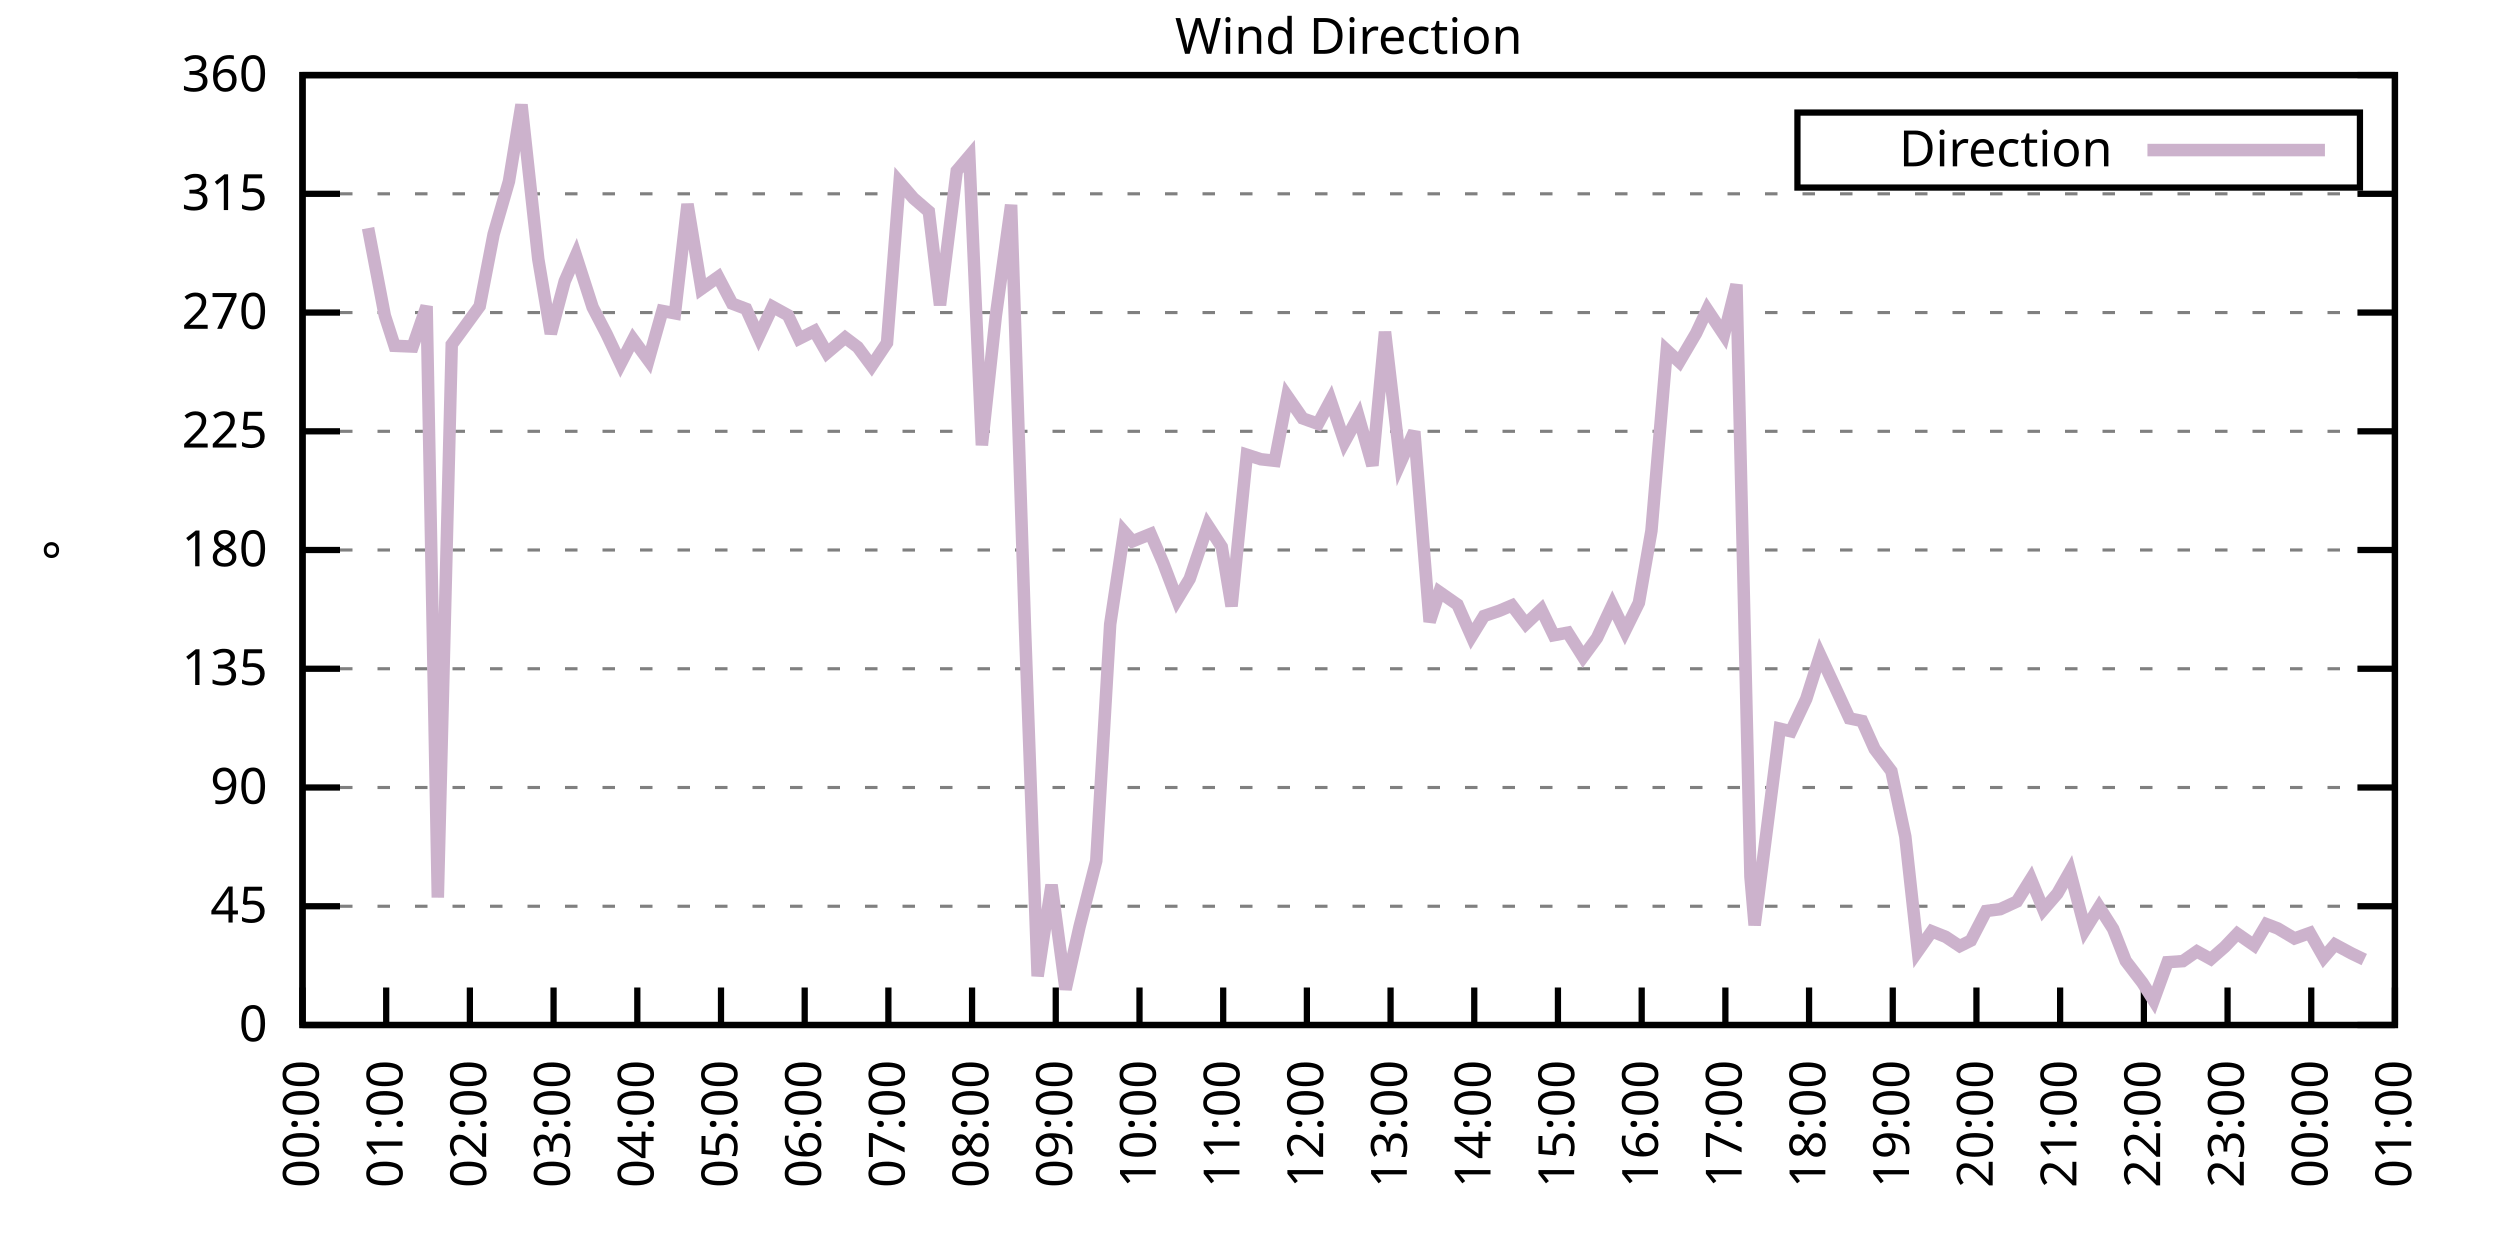
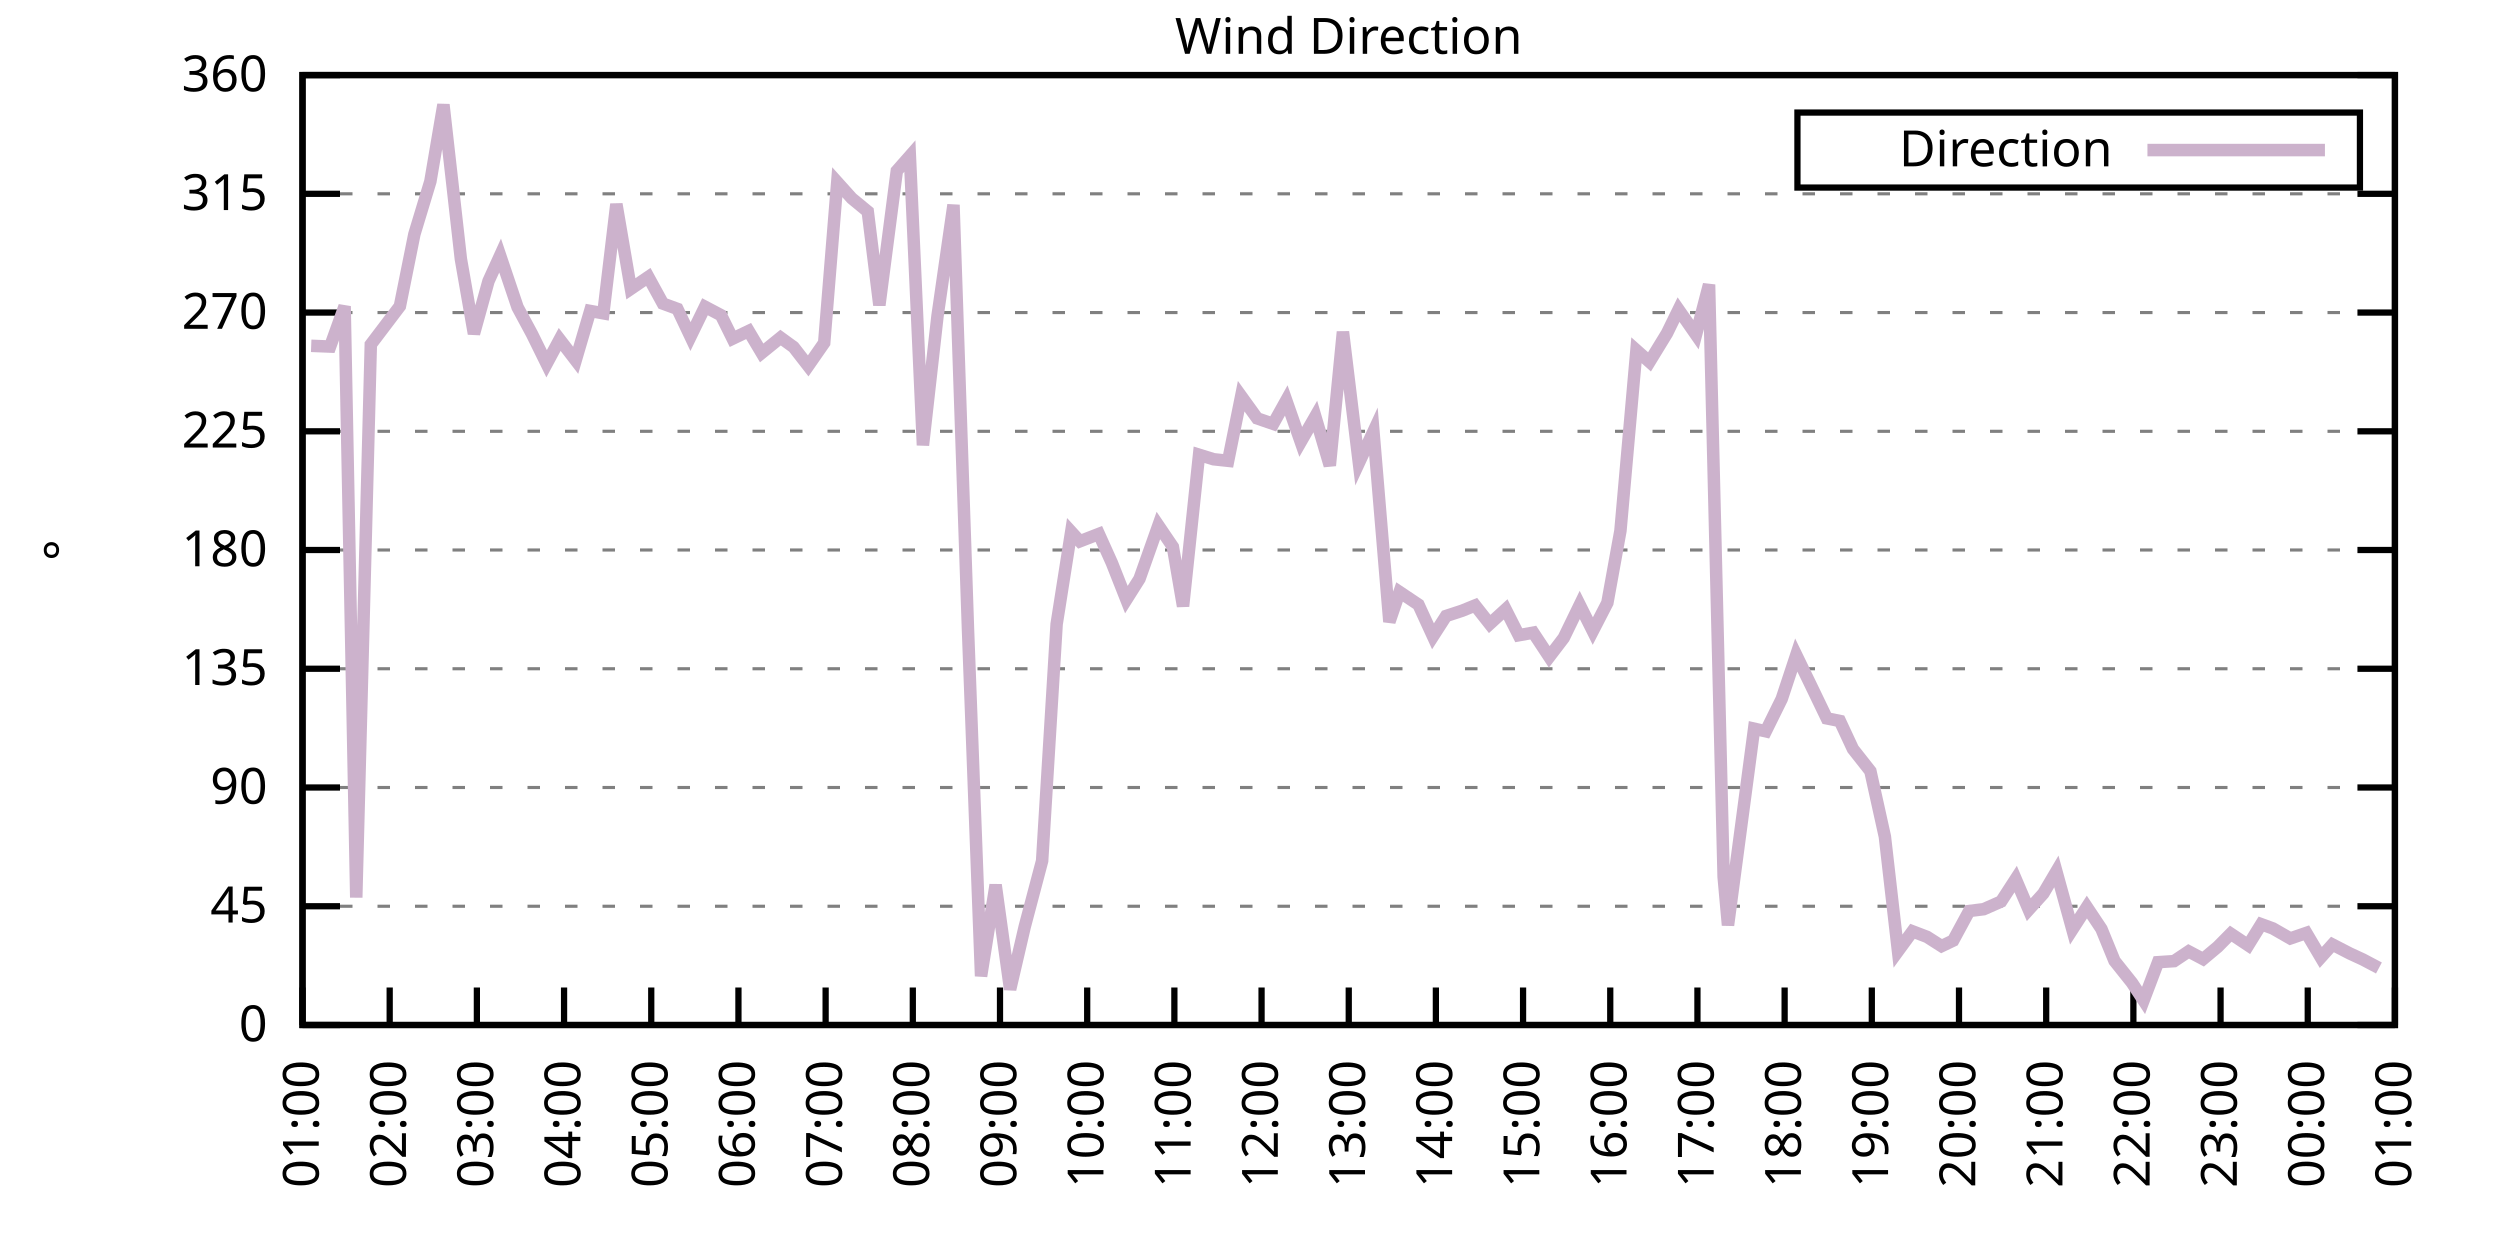
<svg xmlns="http://www.w3.org/2000/svg" xmlns:xlink="http://www.w3.org/1999/xlink" width="400" height="200" viewBox="0 0 400 200">
  <g id="gnuplot_canvas">
    <rect x="0" y="0" width="400" height="200" fill="none" />
    <defs>
      <circle id="gpDot" r="0.5" stroke-width="0.5" stroke="currentColor" />
      <path id="gpPt0" stroke-width="0.333" stroke="currentColor" d="M-1,0 h2 M0,-1 v2" />
      <path id="gpPt1" stroke-width="0.333" stroke="currentColor" d="M-1,-1 L1,1 M1,-1 L-1,1" />
      <path id="gpPt2" stroke-width="0.333" stroke="currentColor" d="M-1,0 L1,0 M0,-1 L0,1 M-1,-1 L1,1 M-1,1 L1,-1" />
      <rect id="gpPt3" stroke-width="0.333" stroke="currentColor" x="-1" y="-1" width="2" height="2" />
      <rect id="gpPt4" stroke-width="0.333" stroke="currentColor" fill="currentColor" x="-1" y="-1" width="2" height="2" />
      <circle id="gpPt5" stroke-width="0.333" stroke="currentColor" cx="0" cy="0" r="1" />
      <use xlink:href="#gpPt5" id="gpPt6" fill="currentColor" stroke="none" />
      <path id="gpPt7" stroke-width="0.333" stroke="currentColor" d="M0,-1.33 L-1.33,0.67 L1.33,0.67 z" />
      <use xlink:href="#gpPt7" id="gpPt8" fill="currentColor" stroke="none" />
      <use xlink:href="#gpPt7" id="gpPt9" stroke="currentColor" transform="rotate(180)" />
      <use xlink:href="#gpPt9" id="gpPt10" fill="currentColor" stroke="none" />
      <use xlink:href="#gpPt3" id="gpPt11" stroke="currentColor" transform="rotate(45)" />
      <use xlink:href="#gpPt11" id="gpPt12" fill="currentColor" stroke="none" />
      <path id="gpPt13" stroke-width="0.333" stroke="currentColor" d="M0,1.330 L1.265,0.411 L0.782,-1.067 L-0.782,-1.076 L-1.265,0.411 z" />
      <use xlink:href="#gpPt13" id="gpPt14" fill="currentColor" stroke="none" />
      <filter id="textbox" filterUnits="objectBoundingBox" x="0" y="0" height="1" width="1">
        <feFlood flood-color="white" flood-opacity="1" result="bgnd" />
        <feComposite in="SourceGraphic" in2="bgnd" operator="atop" />
      </filter>
      <filter id="greybox" filterUnits="objectBoundingBox" x="0" y="0" height="1" width="1">
        <feFlood flood-color="lightgrey" flood-opacity="1" result="grey" />
        <feComposite in="SourceGraphic" in2="grey" operator="atop" />
      </filter>
    </defs>
    <g fill="none" color="white" stroke="currentColor" stroke-width="1.00" stroke-linecap="butt" stroke-linejoin="miter">
</g>
    <g fill="none" color="black" stroke="currentColor" stroke-width="1.00" stroke-linecap="butt" stroke-linejoin="miter">
      <g stroke="none" shape-rendering="crispEdges">
        <polygon fill="rgb(255, 255, 255)" points="48.40,164.00 383.18,164.00 383.18,12.02 48.40,12.02 " />
      </g>
    </g>
    <g fill="none" color="black" stroke="currentColor" stroke-width="1.00" stroke-linecap="butt" stroke-linejoin="miter">
</g>
    <g fill="none" color="black" stroke="black" stroke-width="0.50" stroke-linecap="butt" stroke-linejoin="miter">
</g>
    <g fill="none" color="gray" stroke="currentColor" stroke-width="0.50" stroke-linecap="butt" stroke-linejoin="miter">
      <path stroke="gray" stroke-dasharray="2,4" class="gridline" d="M48.40,164.00 L383.19,164.00  " />
    </g>
    <g fill="none" color="gray" stroke="gray" stroke-width="1.00" stroke-linecap="butt" stroke-linejoin="miter">
</g>
    <g fill="none" color="black" stroke="currentColor" stroke-width="1.00" stroke-linecap="butt" stroke-linejoin="miter">
      <path stroke="black" d="M48.40,164.00 L54.40,164.00 M383.19,164.00 L377.19,164.00  " />
      <g transform="translate(42.80,166.60)" stroke="none" fill="black" font-family="Sans" font-size="8.00" text-anchor="end">
        <text>
          <tspan font-family="Sans"> 0</tspan>
        </text>
      </g>
    </g>
    <g fill="none" color="black" stroke="currentColor" stroke-width="1.00" stroke-linecap="butt" stroke-linejoin="miter">
</g>
    <g fill="none" color="black" stroke="black" stroke-width="0.50" stroke-linecap="butt" stroke-linejoin="miter">
</g>
    <g fill="none" color="gray" stroke="currentColor" stroke-width="0.50" stroke-linecap="butt" stroke-linejoin="miter">
      <path stroke="gray" stroke-dasharray="2,4" class="gridline" d="M48.40,145.00 L383.19,145.00  " />
    </g>
    <g fill="none" color="gray" stroke="gray" stroke-width="1.00" stroke-linecap="butt" stroke-linejoin="miter">
</g>
    <g fill="none" color="black" stroke="currentColor" stroke-width="1.00" stroke-linecap="butt" stroke-linejoin="miter">
      <path stroke="black" d="M48.40,145.00 L54.40,145.00 M383.19,145.00 L377.19,145.00  " />
      <g transform="translate(42.80,147.60)" stroke="none" fill="black" font-family="Sans" font-size="8.00" text-anchor="end">
        <text>
          <tspan font-family="Sans"> 45</tspan>
        </text>
      </g>
    </g>
    <g fill="none" color="black" stroke="currentColor" stroke-width="1.00" stroke-linecap="butt" stroke-linejoin="miter">
</g>
    <g fill="none" color="black" stroke="black" stroke-width="0.50" stroke-linecap="butt" stroke-linejoin="miter">
</g>
    <g fill="none" color="gray" stroke="currentColor" stroke-width="0.50" stroke-linecap="butt" stroke-linejoin="miter">
      <path stroke="gray" stroke-dasharray="2,4" class="gridline" d="M48.40,126.00 L383.19,126.00  " />
    </g>
    <g fill="none" color="gray" stroke="gray" stroke-width="1.00" stroke-linecap="butt" stroke-linejoin="miter">
</g>
    <g fill="none" color="black" stroke="currentColor" stroke-width="1.00" stroke-linecap="butt" stroke-linejoin="miter">
      <path stroke="black" d="M48.40,126.00 L54.40,126.00 M383.19,126.00 L377.19,126.00  " />
      <g transform="translate(42.80,128.60)" stroke="none" fill="black" font-family="Sans" font-size="8.00" text-anchor="end">
        <text>
          <tspan font-family="Sans"> 90</tspan>
        </text>
      </g>
    </g>
    <g fill="none" color="black" stroke="currentColor" stroke-width="1.00" stroke-linecap="butt" stroke-linejoin="miter">
</g>
    <g fill="none" color="black" stroke="black" stroke-width="0.50" stroke-linecap="butt" stroke-linejoin="miter">
</g>
    <g fill="none" color="gray" stroke="currentColor" stroke-width="0.50" stroke-linecap="butt" stroke-linejoin="miter">
      <path stroke="gray" stroke-dasharray="2,4" class="gridline" d="M48.40,107.00 L383.19,107.00  " />
    </g>
    <g fill="none" color="gray" stroke="gray" stroke-width="1.00" stroke-linecap="butt" stroke-linejoin="miter">
</g>
    <g fill="none" color="black" stroke="currentColor" stroke-width="1.00" stroke-linecap="butt" stroke-linejoin="miter">
      <path stroke="black" d="M48.40,107.00 L54.40,107.00 M383.19,107.00 L377.19,107.00  " />
      <g transform="translate(42.80,109.60)" stroke="none" fill="black" font-family="Sans" font-size="8.00" text-anchor="end">
        <text>
          <tspan font-family="Sans"> 135</tspan>
        </text>
      </g>
    </g>
    <g fill="none" color="black" stroke="currentColor" stroke-width="1.00" stroke-linecap="butt" stroke-linejoin="miter">
</g>
    <g fill="none" color="black" stroke="black" stroke-width="0.50" stroke-linecap="butt" stroke-linejoin="miter">
</g>
    <g fill="none" color="gray" stroke="currentColor" stroke-width="0.50" stroke-linecap="butt" stroke-linejoin="miter">
      <path stroke="gray" stroke-dasharray="2,4" class="gridline" d="M48.40,88.00 L383.19,88.00  " />
    </g>
    <g fill="none" color="gray" stroke="gray" stroke-width="1.00" stroke-linecap="butt" stroke-linejoin="miter">
</g>
    <g fill="none" color="black" stroke="currentColor" stroke-width="1.00" stroke-linecap="butt" stroke-linejoin="miter">
      <path stroke="black" d="M48.40,88.00 L54.40,88.00 M383.19,88.00 L377.19,88.00  " />
      <g transform="translate(42.80,90.60)" stroke="none" fill="black" font-family="Sans" font-size="8.00" text-anchor="end">
        <text>
          <tspan font-family="Sans"> 180</tspan>
        </text>
      </g>
    </g>
    <g fill="none" color="black" stroke="currentColor" stroke-width="1.00" stroke-linecap="butt" stroke-linejoin="miter">
</g>
    <g fill="none" color="black" stroke="black" stroke-width="0.50" stroke-linecap="butt" stroke-linejoin="miter">
</g>
    <g fill="none" color="gray" stroke="currentColor" stroke-width="0.50" stroke-linecap="butt" stroke-linejoin="miter">
      <path stroke="gray" stroke-dasharray="2,4" class="gridline" d="M48.40,69.01 L383.19,69.01  " />
    </g>
    <g fill="none" color="gray" stroke="gray" stroke-width="1.00" stroke-linecap="butt" stroke-linejoin="miter">
</g>
    <g fill="none" color="black" stroke="currentColor" stroke-width="1.00" stroke-linecap="butt" stroke-linejoin="miter">
      <path stroke="black" d="M48.40,69.01 L54.40,69.01 M383.19,69.01 L377.19,69.01  " />
      <g transform="translate(42.80,71.61)" stroke="none" fill="black" font-family="Sans" font-size="8.00" text-anchor="end">
        <text>
          <tspan font-family="Sans"> 225</tspan>
        </text>
      </g>
    </g>
    <g fill="none" color="black" stroke="currentColor" stroke-width="1.00" stroke-linecap="butt" stroke-linejoin="miter">
</g>
    <g fill="none" color="black" stroke="black" stroke-width="0.50" stroke-linecap="butt" stroke-linejoin="miter">
</g>
    <g fill="none" color="gray" stroke="currentColor" stroke-width="0.50" stroke-linecap="butt" stroke-linejoin="miter">
      <path stroke="gray" stroke-dasharray="2,4" class="gridline" d="M48.40,50.01 L383.19,50.01  " />
    </g>
    <g fill="none" color="gray" stroke="gray" stroke-width="1.00" stroke-linecap="butt" stroke-linejoin="miter">
</g>
    <g fill="none" color="black" stroke="currentColor" stroke-width="1.00" stroke-linecap="butt" stroke-linejoin="miter">
      <path stroke="black" d="M48.40,50.01 L54.40,50.01 M383.19,50.01 L377.19,50.01  " />
      <g transform="translate(42.80,52.61)" stroke="none" fill="black" font-family="Sans" font-size="8.00" text-anchor="end">
        <text>
          <tspan font-family="Sans"> 270</tspan>
        </text>
      </g>
    </g>
    <g fill="none" color="black" stroke="currentColor" stroke-width="1.00" stroke-linecap="butt" stroke-linejoin="miter">
</g>
    <g fill="none" color="black" stroke="black" stroke-width="0.50" stroke-linecap="butt" stroke-linejoin="miter">
</g>
    <g fill="none" color="gray" stroke="currentColor" stroke-width="0.50" stroke-linecap="butt" stroke-linejoin="miter">
      <path stroke="gray" stroke-dasharray="2,4" class="gridline" d="M48.40,31.01 L383.19,31.01  " />
    </g>
    <g fill="none" color="gray" stroke="gray" stroke-width="1.00" stroke-linecap="butt" stroke-linejoin="miter">
</g>
    <g fill="none" color="black" stroke="currentColor" stroke-width="1.00" stroke-linecap="butt" stroke-linejoin="miter">
      <path stroke="black" d="M48.40,31.01 L54.40,31.01 M383.19,31.01 L377.19,31.01  " />
      <g transform="translate(42.80,33.61)" stroke="none" fill="black" font-family="Sans" font-size="8.00" text-anchor="end">
        <text>
          <tspan font-family="Sans"> 315</tspan>
        </text>
      </g>
    </g>
    <g fill="none" color="black" stroke="currentColor" stroke-width="1.00" stroke-linecap="butt" stroke-linejoin="miter">
</g>
    <g fill="none" color="black" stroke="black" stroke-width="0.50" stroke-linecap="butt" stroke-linejoin="miter">
</g>
    <g fill="none" color="gray" stroke="currentColor" stroke-width="0.50" stroke-linecap="butt" stroke-linejoin="miter">
      <path stroke="gray" stroke-dasharray="2,4" class="gridline" d="M48.40,12.01 L383.19,12.01  " />
    </g>
    <g fill="none" color="gray" stroke="gray" stroke-width="1.00" stroke-linecap="butt" stroke-linejoin="miter">
</g>
    <g fill="none" color="black" stroke="currentColor" stroke-width="1.00" stroke-linecap="butt" stroke-linejoin="miter">
      <path stroke="black" d="M48.40,12.01 L54.40,12.01 M383.19,12.01 L377.19,12.01  " />
      <g transform="translate(42.80,14.61)" stroke="none" fill="black" font-family="Sans" font-size="8.00" text-anchor="end">
        <text>
          <tspan font-family="Sans"> 360</tspan>
        </text>
      </g>
    </g>
    <g fill="none" color="black" stroke="currentColor" stroke-width="1.00" stroke-linecap="butt" stroke-linejoin="miter">
      <path stroke="black" d="M48.40,164.00 L48.40,158.00  " />
      <g transform="translate(51.00,169.60) rotate(270.00)" stroke="none" fill="black" font-family="Sans" font-size="8.00" text-anchor="end">
        <text>
-           <tspan font-family="Sans">00:00</tspan>
-         </text>
-       </g>
-     </g>
-     <g fill="none" color="black" stroke="currentColor" stroke-width="1.00" stroke-linecap="butt" stroke-linejoin="miter">
-       <path stroke="black" d="M61.79,164.00 L61.79,158.00  " />
-       <g transform="translate(64.39,169.60) rotate(270.00)" stroke="none" fill="black" font-family="Sans" font-size="8.00" text-anchor="end">
-         <text>
          <tspan font-family="Sans">01:00</tspan>
        </text>
      </g>
    </g>
    <g fill="none" color="black" stroke="currentColor" stroke-width="1.00" stroke-linecap="butt" stroke-linejoin="miter">
-       <path stroke="black" d="M75.18,164.00 L75.18,158.00  " />
-       <g transform="translate(77.78,169.60) rotate(270.00)" stroke="none" fill="black" font-family="Sans" font-size="8.00" text-anchor="end">
+       <path stroke="black" d="M62.35,164.00 L62.35,158.00  " />
+       <g transform="translate(64.95,169.60) rotate(270.00)" stroke="none" fill="black" font-family="Sans" font-size="8.00" text-anchor="end">
        <text>
          <tspan font-family="Sans">02:00</tspan>
        </text>
      </g>
    </g>
    <g fill="none" color="black" stroke="currentColor" stroke-width="1.00" stroke-linecap="butt" stroke-linejoin="miter">
-       <path stroke="black" d="M88.57,164.00 L88.57,158.00  " />
-       <g transform="translate(91.17,169.60) rotate(270.00)" stroke="none" fill="black" font-family="Sans" font-size="8.00" text-anchor="end">
+       <path stroke="black" d="M76.30,164.00 L76.30,158.00  " />
+       <g transform="translate(78.90,169.60) rotate(270.00)" stroke="none" fill="black" font-family="Sans" font-size="8.00" text-anchor="end">
        <text>
          <tspan font-family="Sans">03:00</tspan>
        </text>
      </g>
    </g>
    <g fill="none" color="black" stroke="currentColor" stroke-width="1.00" stroke-linecap="butt" stroke-linejoin="miter">
-       <path stroke="black" d="M101.97,164.00 L101.97,158.00  " />
-       <g transform="translate(104.57,169.60) rotate(270.00)" stroke="none" fill="black" font-family="Sans" font-size="8.00" text-anchor="end">
+       <path stroke="black" d="M90.25,164.00 L90.25,158.00  " />
+       <g transform="translate(92.85,169.60) rotate(270.00)" stroke="none" fill="black" font-family="Sans" font-size="8.00" text-anchor="end">
        <text>
          <tspan font-family="Sans">04:00</tspan>
        </text>
      </g>
    </g>
    <g fill="none" color="black" stroke="currentColor" stroke-width="1.00" stroke-linecap="butt" stroke-linejoin="miter">
-       <path stroke="black" d="M115.36,164.00 L115.36,158.00  " />
-       <g transform="translate(117.96,169.60) rotate(270.00)" stroke="none" fill="black" font-family="Sans" font-size="8.00" text-anchor="end">
+       <path stroke="black" d="M104.20,164.00 L104.20,158.00  " />
+       <g transform="translate(106.80,169.60) rotate(270.00)" stroke="none" fill="black" font-family="Sans" font-size="8.00" text-anchor="end">
        <text>
          <tspan font-family="Sans">05:00</tspan>
        </text>
      </g>
    </g>
    <g fill="none" color="black" stroke="currentColor" stroke-width="1.00" stroke-linecap="butt" stroke-linejoin="miter">
-       <path stroke="black" d="M128.75,164.00 L128.75,158.00  " />
-       <g transform="translate(131.35,169.60) rotate(270.00)" stroke="none" fill="black" font-family="Sans" font-size="8.00" text-anchor="end">
+       <path stroke="black" d="M118.15,164.00 L118.15,158.00  " />
+       <g transform="translate(120.75,169.60) rotate(270.00)" stroke="none" fill="black" font-family="Sans" font-size="8.00" text-anchor="end">
        <text>
          <tspan font-family="Sans">06:00</tspan>
        </text>
      </g>
    </g>
    <g fill="none" color="black" stroke="currentColor" stroke-width="1.00" stroke-linecap="butt" stroke-linejoin="miter">
-       <path stroke="black" d="M142.14,164.00 L142.14,158.00  " />
-       <g transform="translate(144.74,169.60) rotate(270.00)" stroke="none" fill="black" font-family="Sans" font-size="8.00" text-anchor="end">
+       <path stroke="black" d="M132.10,164.00 L132.10,158.00  " />
+       <g transform="translate(134.70,169.60) rotate(270.00)" stroke="none" fill="black" font-family="Sans" font-size="8.00" text-anchor="end">
        <text>
          <tspan font-family="Sans">07:00</tspan>
        </text>
      </g>
    </g>
    <g fill="none" color="black" stroke="currentColor" stroke-width="1.00" stroke-linecap="butt" stroke-linejoin="miter">
-       <path stroke="black" d="M155.53,164.00 L155.53,158.00  " />
-       <g transform="translate(158.13,169.60) rotate(270.00)" stroke="none" fill="black" font-family="Sans" font-size="8.00" text-anchor="end">
+       <path stroke="black" d="M146.05,164.00 L146.05,158.00  " />
+       <g transform="translate(148.65,169.60) rotate(270.00)" stroke="none" fill="black" font-family="Sans" font-size="8.00" text-anchor="end">
        <text>
          <tspan font-family="Sans">08:00</tspan>
        </text>
      </g>
    </g>
    <g fill="none" color="black" stroke="currentColor" stroke-width="1.00" stroke-linecap="butt" stroke-linejoin="miter">
-       <path stroke="black" d="M168.92,164.00 L168.92,158.00  " />
-       <g transform="translate(171.52,169.60) rotate(270.00)" stroke="none" fill="black" font-family="Sans" font-size="8.00" text-anchor="end">
+       <path stroke="black" d="M160.00,164.00 L160.00,158.00  " />
+       <g transform="translate(162.60,169.60) rotate(270.00)" stroke="none" fill="black" font-family="Sans" font-size="8.00" text-anchor="end">
        <text>
          <tspan font-family="Sans">09:00</tspan>
        </text>
      </g>
    </g>
    <g fill="none" color="black" stroke="currentColor" stroke-width="1.00" stroke-linecap="butt" stroke-linejoin="miter">
-       <path stroke="black" d="M182.32,164.00 L182.32,158.00  " />
-       <g transform="translate(184.92,169.60) rotate(270.00)" stroke="none" fill="black" font-family="Sans" font-size="8.00" text-anchor="end">
+       <path stroke="black" d="M173.95,164.00 L173.95,158.00  " />
+       <g transform="translate(176.55,169.60) rotate(270.00)" stroke="none" fill="black" font-family="Sans" font-size="8.00" text-anchor="end">
        <text>
          <tspan font-family="Sans">10:00</tspan>
        </text>
      </g>
    </g>
    <g fill="none" color="black" stroke="currentColor" stroke-width="1.00" stroke-linecap="butt" stroke-linejoin="miter">
-       <path stroke="black" d="M195.71,164.00 L195.71,158.00  " />
-       <g transform="translate(198.31,169.60) rotate(270.00)" stroke="none" fill="black" font-family="Sans" font-size="8.00" text-anchor="end">
+       <path stroke="black" d="M187.90,164.00 L187.90,158.00  " />
+       <g transform="translate(190.50,169.60) rotate(270.00)" stroke="none" fill="black" font-family="Sans" font-size="8.00" text-anchor="end">
        <text>
          <tspan font-family="Sans">11:00</tspan>
        </text>
      </g>
    </g>
    <g fill="none" color="black" stroke="currentColor" stroke-width="1.00" stroke-linecap="butt" stroke-linejoin="miter">
-       <path stroke="black" d="M209.10,164.00 L209.10,158.00  " />
-       <g transform="translate(211.70,169.60) rotate(270.00)" stroke="none" fill="black" font-family="Sans" font-size="8.00" text-anchor="end">
+       <path stroke="black" d="M201.85,164.00 L201.85,158.00  " />
+       <g transform="translate(204.45,169.60) rotate(270.00)" stroke="none" fill="black" font-family="Sans" font-size="8.00" text-anchor="end">
        <text>
          <tspan font-family="Sans">12:00</tspan>
        </text>
      </g>
    </g>
    <g fill="none" color="black" stroke="currentColor" stroke-width="1.00" stroke-linecap="butt" stroke-linejoin="miter">
-       <path stroke="black" d="M222.49,164.00 L222.49,158.00  " />
-       <g transform="translate(225.09,169.60) rotate(270.00)" stroke="none" fill="black" font-family="Sans" font-size="8.00" text-anchor="end">
+       <path stroke="black" d="M215.80,164.00 L215.80,158.00  " />
+       <g transform="translate(218.40,169.60) rotate(270.00)" stroke="none" fill="black" font-family="Sans" font-size="8.00" text-anchor="end">
        <text>
          <tspan font-family="Sans">13:00</tspan>
        </text>
      </g>
    </g>
    <g fill="none" color="black" stroke="currentColor" stroke-width="1.00" stroke-linecap="butt" stroke-linejoin="miter">
-       <path stroke="black" d="M235.88,164.00 L235.88,158.00  " />
-       <g transform="translate(238.48,169.60) rotate(270.00)" stroke="none" fill="black" font-family="Sans" font-size="8.00" text-anchor="end">
+       <path stroke="black" d="M229.74,164.00 L229.74,158.00  " />
+       <g transform="translate(232.34,169.60) rotate(270.00)" stroke="none" fill="black" font-family="Sans" font-size="8.00" text-anchor="end">
        <text>
          <tspan font-family="Sans">14:00</tspan>
        </text>
      </g>
    </g>
    <g fill="none" color="black" stroke="currentColor" stroke-width="1.00" stroke-linecap="butt" stroke-linejoin="miter">
-       <path stroke="black" d="M249.27,164.00 L249.27,158.00  " />
-       <g transform="translate(251.87,169.60) rotate(270.00)" stroke="none" fill="black" font-family="Sans" font-size="8.00" text-anchor="end">
+       <path stroke="black" d="M243.69,164.00 L243.69,158.00  " />
+       <g transform="translate(246.29,169.60) rotate(270.00)" stroke="none" fill="black" font-family="Sans" font-size="8.00" text-anchor="end">
        <text>
          <tspan font-family="Sans">15:00</tspan>
        </text>
      </g>
    </g>
    <g fill="none" color="black" stroke="currentColor" stroke-width="1.00" stroke-linecap="butt" stroke-linejoin="miter">
-       <path stroke="black" d="M262.67,164.00 L262.67,158.00  " />
-       <g transform="translate(265.27,169.60) rotate(270.00)" stroke="none" fill="black" font-family="Sans" font-size="8.00" text-anchor="end">
+       <path stroke="black" d="M257.64,164.00 L257.64,158.00  " />
+       <g transform="translate(260.24,169.60) rotate(270.00)" stroke="none" fill="black" font-family="Sans" font-size="8.00" text-anchor="end">
        <text>
          <tspan font-family="Sans">16:00</tspan>
        </text>
      </g>
    </g>
    <g fill="none" color="black" stroke="currentColor" stroke-width="1.00" stroke-linecap="butt" stroke-linejoin="miter">
-       <path stroke="black" d="M276.06,164.00 L276.06,158.00  " />
-       <g transform="translate(278.66,169.60) rotate(270.00)" stroke="none" fill="black" font-family="Sans" font-size="8.00" text-anchor="end">
+       <path stroke="black" d="M271.59,164.00 L271.59,158.00  " />
+       <g transform="translate(274.19,169.60) rotate(270.00)" stroke="none" fill="black" font-family="Sans" font-size="8.00" text-anchor="end">
        <text>
          <tspan font-family="Sans">17:00</tspan>
        </text>
      </g>
    </g>
    <g fill="none" color="black" stroke="currentColor" stroke-width="1.00" stroke-linecap="butt" stroke-linejoin="miter">
-       <path stroke="black" d="M289.45,164.00 L289.45,158.00  " />
-       <g transform="translate(292.05,169.60) rotate(270.00)" stroke="none" fill="black" font-family="Sans" font-size="8.00" text-anchor="end">
+       <path stroke="black" d="M285.54,164.00 L285.54,158.00  " />
+       <g transform="translate(288.14,169.60) rotate(270.00)" stroke="none" fill="black" font-family="Sans" font-size="8.00" text-anchor="end">
        <text>
          <tspan font-family="Sans">18:00</tspan>
        </text>
      </g>
    </g>
    <g fill="none" color="black" stroke="currentColor" stroke-width="1.00" stroke-linecap="butt" stroke-linejoin="miter">
-       <path stroke="black" d="M302.84,164.00 L302.84,158.00  " />
-       <g transform="translate(305.44,169.60) rotate(270.00)" stroke="none" fill="black" font-family="Sans" font-size="8.00" text-anchor="end">
+       <path stroke="black" d="M299.49,164.00 L299.49,158.00  " />
+       <g transform="translate(302.09,169.60) rotate(270.00)" stroke="none" fill="black" font-family="Sans" font-size="8.00" text-anchor="end">
        <text>
          <tspan font-family="Sans">19:00</tspan>
        </text>
      </g>
    </g>
    <g fill="none" color="black" stroke="currentColor" stroke-width="1.00" stroke-linecap="butt" stroke-linejoin="miter">
-       <path stroke="black" d="M316.23,164.00 L316.23,158.00  " />
-       <g transform="translate(318.83,169.60) rotate(270.00)" stroke="none" fill="black" font-family="Sans" font-size="8.00" text-anchor="end">
+       <path stroke="black" d="M313.44,164.00 L313.44,158.00  " />
+       <g transform="translate(316.04,169.60) rotate(270.00)" stroke="none" fill="black" font-family="Sans" font-size="8.00" text-anchor="end">
        <text>
          <tspan font-family="Sans">20:00</tspan>
        </text>
      </g>
    </g>
    <g fill="none" color="black" stroke="currentColor" stroke-width="1.00" stroke-linecap="butt" stroke-linejoin="miter">
-       <path stroke="black" d="M329.62,164.00 L329.62,158.00  " />
-       <g transform="translate(332.22,169.60) rotate(270.00)" stroke="none" fill="black" font-family="Sans" font-size="8.00" text-anchor="end">
+       <path stroke="black" d="M327.39,164.00 L327.39,158.00  " />
+       <g transform="translate(329.99,169.60) rotate(270.00)" stroke="none" fill="black" font-family="Sans" font-size="8.00" text-anchor="end">
        <text>
          <tspan font-family="Sans">21:00</tspan>
        </text>
      </g>
    </g>
    <g fill="none" color="black" stroke="currentColor" stroke-width="1.00" stroke-linecap="butt" stroke-linejoin="miter">
-       <path stroke="black" d="M343.02,164.00 L343.02,158.00  " />
-       <g transform="translate(345.62,169.60) rotate(270.00)" stroke="none" fill="black" font-family="Sans" font-size="8.00" text-anchor="end">
+       <path stroke="black" d="M341.34,164.00 L341.34,158.00  " />
+       <g transform="translate(343.94,169.60) rotate(270.00)" stroke="none" fill="black" font-family="Sans" font-size="8.00" text-anchor="end">
        <text>
          <tspan font-family="Sans">22:00</tspan>
        </text>
      </g>
    </g>
    <g fill="none" color="black" stroke="currentColor" stroke-width="1.00" stroke-linecap="butt" stroke-linejoin="miter">
-       <path stroke="black" d="M356.41,164.00 L356.41,158.00  " />
-       <g transform="translate(359.01,169.60) rotate(270.00)" stroke="none" fill="black" font-family="Sans" font-size="8.00" text-anchor="end">
+       <path stroke="black" d="M355.29,164.00 L355.29,158.00  " />
+       <g transform="translate(357.89,169.60) rotate(270.00)" stroke="none" fill="black" font-family="Sans" font-size="8.00" text-anchor="end">
        <text>
          <tspan font-family="Sans">23:00</tspan>
        </text>
      </g>
    </g>
    <g fill="none" color="black" stroke="currentColor" stroke-width="1.00" stroke-linecap="butt" stroke-linejoin="miter">
-       <path stroke="black" d="M369.80,164.00 L369.80,158.00  " />
-       <g transform="translate(372.40,169.60) rotate(270.00)" stroke="none" fill="black" font-family="Sans" font-size="8.00" text-anchor="end">
+       <path stroke="black" d="M369.24,164.00 L369.24,158.00  " />
+       <g transform="translate(371.84,169.60) rotate(270.00)" stroke="none" fill="black" font-family="Sans" font-size="8.00" text-anchor="end">
        <text>
          <tspan font-family="Sans">00:00</tspan>
        </text>
      </g>
    </g>
    <g fill="none" color="black" stroke="currentColor" stroke-width="1.00" stroke-linecap="butt" stroke-linejoin="miter">
      <path stroke="black" d="M383.19,164.00 L383.19,158.00  " />
      <g transform="translate(385.79,169.60) rotate(270.00)" stroke="none" fill="black" font-family="Sans" font-size="8.00" text-anchor="end">
        <text>
          <tspan font-family="Sans">01:00</tspan>
        </text>
      </g>
    </g>
    <g fill="none" color="black" stroke="currentColor" stroke-width="1.00" stroke-linecap="butt" stroke-linejoin="miter">
</g>
    <g fill="none" color="black" stroke="currentColor" stroke-width="1.00" stroke-linecap="butt" stroke-linejoin="miter">
      <path stroke="black" d="M48.40,12.01 L48.40,164.00 L383.19,164.00 L383.19,12.01 L48.40,12.01 Z  " />
    </g>
    <g fill="none" color="black" stroke="currentColor" stroke-width="1.00" stroke-linecap="butt" stroke-linejoin="miter">
</g>
    <g fill="none" color="black" stroke="currentColor" stroke-width="1.00" stroke-linecap="butt" stroke-linejoin="miter">
      <path stroke="black" d="M287.59,30.01 L287.59,18.01 L377.59,18.01 L377.59,30.01 L287.59,30.01 Z  " />
    </g>
    <g id="Wind_direction_plot_1">
      <g fill="none" color="white" stroke="black" stroke-width="2.00" stroke-linecap="butt" stroke-linejoin="miter">
</g>
      <g fill="none" color="black" stroke="currentColor" stroke-width="2.00" stroke-linecap="butt" stroke-linejoin="miter">
        <g transform="translate(337.99,26.61)" stroke="none" fill="black" font-family="Sans" font-size="8.00" text-anchor="end">
          <text>
            <tspan font-family="Sans">Direction</tspan>
          </text>
        </g>
      </g>
      <g fill="none" color="black" stroke="currentColor" stroke-width="2.00" stroke-linecap="butt" stroke-linejoin="miter">
-         <path stroke="rgb(204, 178, 204)" d="M343.59,24.01 L371.99,24.01 M58.89,36.50 L61.57,50.51 L63.13,55.33 L66.03,55.45 L68.26,48.99 L70.05,143.61   L72.28,55.12 L76.75,48.99 L78.98,37.47 L81.43,29.02 L83.44,16.74 L86.12,41.44 L88.13,53.39 L90.36,44.98   L92.15,40.89 L94.82,49.16 L97.06,53.47 L99.29,58.20 L101.30,54.31 L103.75,57.65 L105.98,49.75 L107.99,50.13   L110.00,32.66 L112.23,46.21 L114.91,44.31 L117.14,48.57 L119.38,49.42 L121.38,53.85 L123.62,49.08 L126.07,50.43   L127.86,54.19 L130.31,52.96 L132.32,56.47 L135.22,54.02 L137.23,55.54 L139.46,58.54 L141.92,54.86 L143.93,29.15   L146.16,31.73 L148.61,33.84 L150.40,48.83 L153.08,27.34 L155.09,24.97 L157.10,71.24 L159.33,50.56 L161.78,32.78   L164.01,100.76 L166.02,156.19 L168.25,141.58 L170.49,158.30 L172.72,148.29 L175.40,137.74 L177.63,99.87 L179.86,85.09   L181.20,86.61 L184.10,85.43 L186.11,90.07 L188.34,95.94 L190.35,92.61 L193.25,84.08 L195.48,87.50 L197.05,97.00   L199.50,72.76 L201.73,73.48 L203.97,73.73 L205.97,63.39 L208.43,66.94 L210.88,67.82 L212.89,64.07 L215.13,70.70   L217.36,66.64 L219.59,74.49 L221.60,53.09 L224.05,74.07 L226.29,69.05 L228.74,99.49 L230.30,94.72 L233.20,96.74   L235.44,101.81 L237.44,98.56 L239.90,97.72 L241.91,96.87 L244.14,99.83 L246.60,97.50 L248.60,101.64 L250.84,101.22   L253.29,105.10 L255.52,102.06 L257.98,96.79 L259.99,100.97 L262.22,96.45 L264.23,84.92 L266.68,56.04 L268.69,57.90   L271.37,53.34 L273.16,49.54 L275.83,53.55 L277.84,45.53 L280.07,140.27 L280.74,148.04 L284.76,116.59 L286.55,117.01   L289.00,111.82 L291.23,104.81 L293.47,109.62 L295.92,114.94 L297.93,115.36 L299.94,119.84 L302.62,123.38 L304.85,133.86   L306.86,152.18 L309.09,149.01 L311.32,149.90 L313.55,151.38 L315.34,150.49 L317.79,145.76 L320.03,145.47 L322.70,144.24   L324.94,140.65 L326.95,145.55 L329.18,142.97 L331.19,139.43 L333.64,148.72 L335.87,145.13 L338.10,148.63 L340.11,153.74   L342.79,157.24 L344.58,160.07 L346.81,153.95 L349.26,153.78 L351.50,152.22 L353.73,153.45 L355.96,151.50 L357.97,149.39   L360.65,151.25 L362.66,147.87 L364.44,148.55 L367.12,150.15 L369.58,149.27 L371.81,153.19 L373.59,151.12 L376.27,152.56   L378.28,153.53  " />
+         <path stroke="rgb(204, 178, 204)" d="M343.59,24.01 L371.99,24.01 M49.79,55.33 L52.82,55.45 L55.14,48.99 L57.00,143.61 L59.33,55.12 L63.98,48.99   L66.30,37.47 L68.86,29.02 L70.95,16.74 L73.74,41.44 L75.83,53.39 L78.16,44.98 L80.02,40.89 L82.81,49.16   L85.13,53.47 L87.46,58.20 L89.55,54.31 L92.11,57.65 L94.43,49.75 L96.53,50.13 L98.62,32.66 L100.94,46.21   L103.73,44.31 L106.06,48.57 L108.38,49.42 L110.48,53.85 L112.80,49.08 L115.36,50.43 L117.22,54.19 L119.78,52.96   L121.87,56.47 L124.89,54.02 L126.98,55.54 L129.31,58.54 L131.87,54.86 L133.96,29.15 L136.28,31.73 L138.84,33.84   L140.70,48.83 L143.49,27.34 L145.58,24.97 L147.67,71.24 L150.00,50.56 L152.56,32.78 L154.88,100.76 L156.97,156.19   L159.30,141.58 L161.62,158.30 L163.95,148.29 L166.74,137.74 L169.06,99.87 L171.39,85.09 L172.78,86.61 L175.81,85.43   L177.90,90.07 L180.22,95.94 L182.32,92.61 L185.34,84.08 L187.66,87.50 L189.29,97.00 L191.85,72.76 L194.17,73.48   L196.50,73.73 L198.59,63.39 L201.15,66.94 L203.71,67.82 L205.80,64.07 L208.12,70.70 L210.45,66.64 L212.77,74.49   L214.87,53.09 L217.42,74.07 L219.75,69.05 L222.30,99.49 L223.93,94.72 L226.95,96.74 L229.28,101.81 L231.37,98.56   L233.93,97.72 L236.02,96.87 L238.35,99.83 L240.90,97.50 L243.00,101.64 L245.32,101.22 L247.88,105.10 L250.20,102.06   L252.76,96.79 L254.85,100.97 L257.18,96.45 L259.27,84.92 L261.83,56.04 L263.92,57.90 L266.71,53.34 L268.57,49.54   L271.36,53.55 L273.45,45.53 L275.78,140.27 L276.48,148.04 L280.66,116.59 L282.52,117.01 L285.08,111.82 L287.40,104.81   L289.73,109.62 L292.29,114.94 L294.38,115.36 L296.47,119.84 L299.26,123.38 L301.58,133.86 L303.68,152.18 L306.00,149.01   L308.33,149.90 L310.65,151.38 L312.51,150.49 L315.07,145.76 L317.39,145.47 L320.18,144.24 L322.51,140.65 L324.60,145.55   L326.93,142.97 L329.02,139.43 L331.58,148.72 L333.90,145.13 L336.23,148.63 L338.32,153.74 L341.11,157.24 L342.97,160.07   L345.29,153.95 L347.85,153.78 L350.18,152.22 L352.50,153.45 L354.83,151.50 L356.92,149.39 L359.71,151.25 L361.80,147.87   L363.66,148.55 L366.45,150.15 L369.01,149.27 L371.33,153.19 L373.19,151.12 L375.98,152.56 L378.08,153.53 L380.63,154.88    " />
      </g>
    </g>
    <g fill="none" color="black" stroke="currentColor" stroke-width="2.00" stroke-linecap="butt" stroke-linejoin="miter">
</g>
    <g fill="none" color="black" stroke="black" stroke-width="1.00" stroke-linecap="butt" stroke-linejoin="miter">
</g>
    <g fill="none" color="black" stroke="currentColor" stroke-width="1.00" stroke-linecap="butt" stroke-linejoin="miter">
      <path stroke="black" d="M48.40,12.01 L48.40,164.00 L383.19,164.00 L383.19,12.01 L48.40,12.01 Z  " />
      <g transform="translate(12.80,88.01) rotate(270.00)" stroke="none" fill="black" font-family="Sans" font-size="8.00" text-anchor="middle">
        <text>
          <tspan font-family="Sans">°</tspan>
        </text>
      </g>
    </g>
    <g fill="none" color="black" stroke="currentColor" stroke-width="1.00" stroke-linecap="butt" stroke-linejoin="miter">
</g>
    <g fill="none" color="black" stroke="currentColor" stroke-width="1.00" stroke-linecap="butt" stroke-linejoin="miter">
      <g transform="translate(215.79,8.61)" stroke="none" fill="black" font-family="Sans" font-size="8.00" text-anchor="middle">
        <text>
          <tspan font-family="Sans">Wind Direction</tspan>
        </text>
      </g>
    </g>
    <g fill="none" color="black" stroke="currentColor" stroke-width="1.00" stroke-linecap="butt" stroke-linejoin="miter">
</g>
  </g>
</svg>
